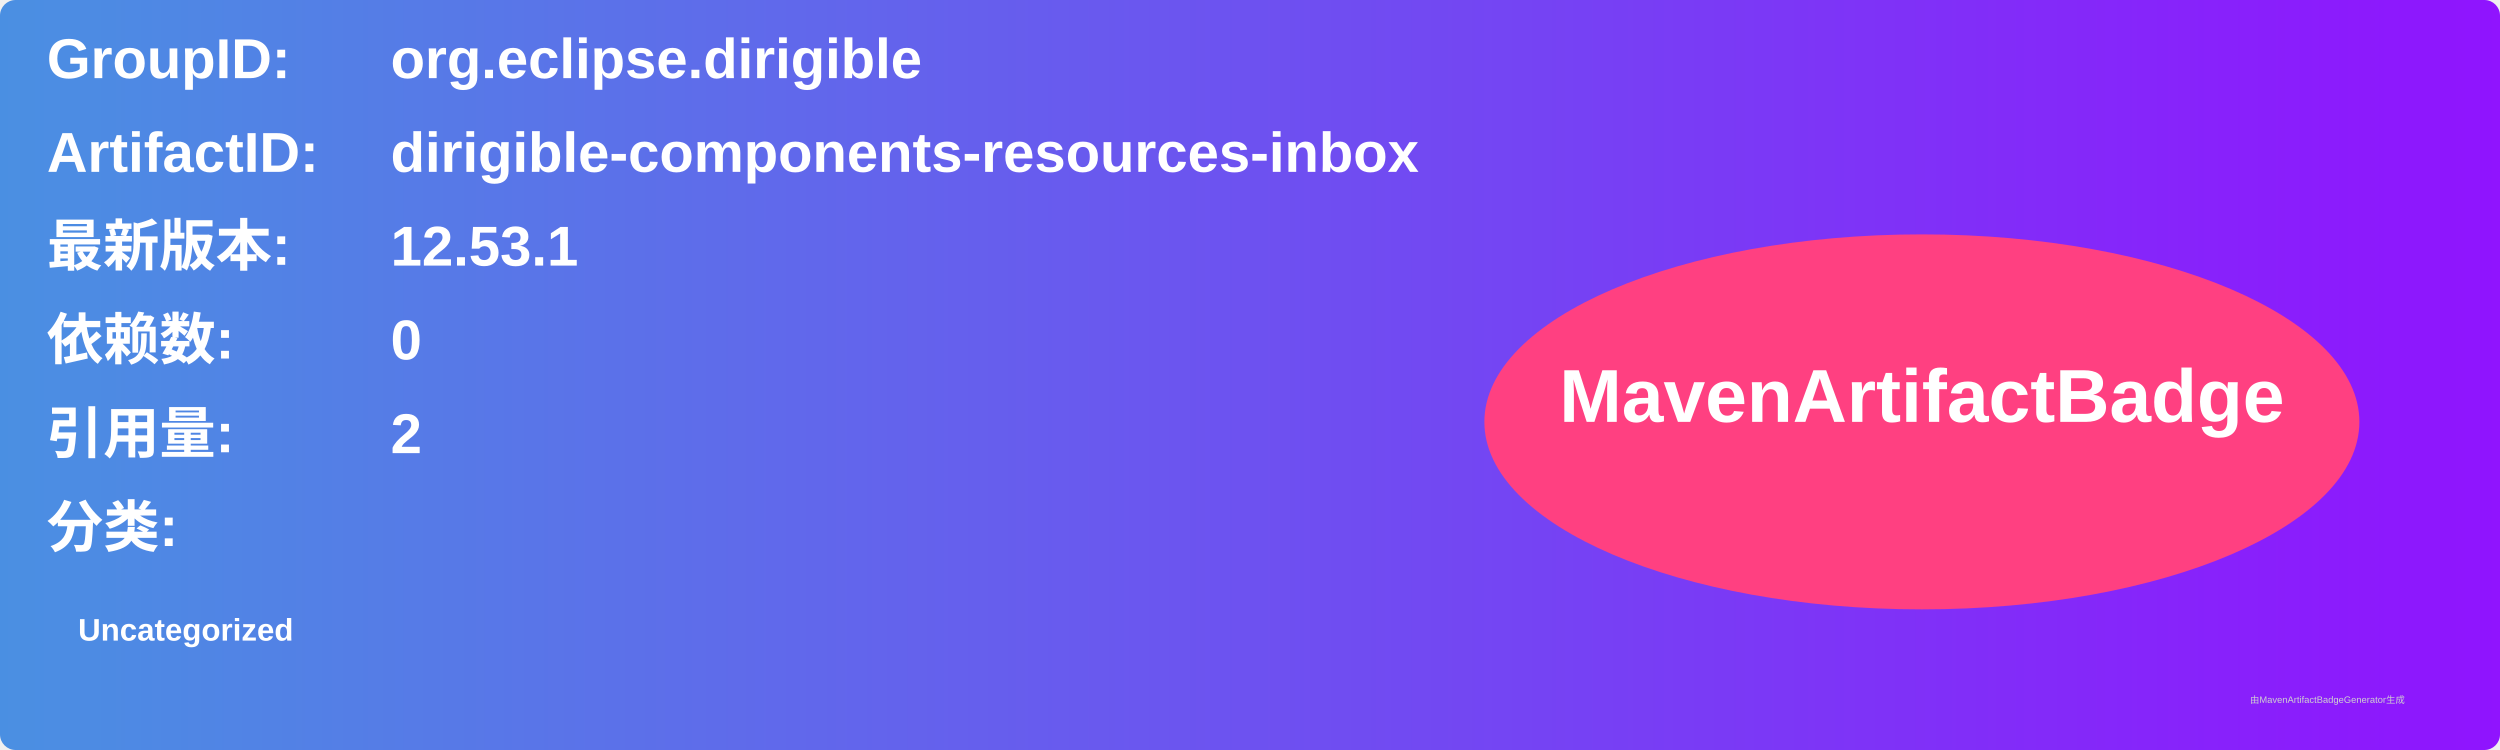
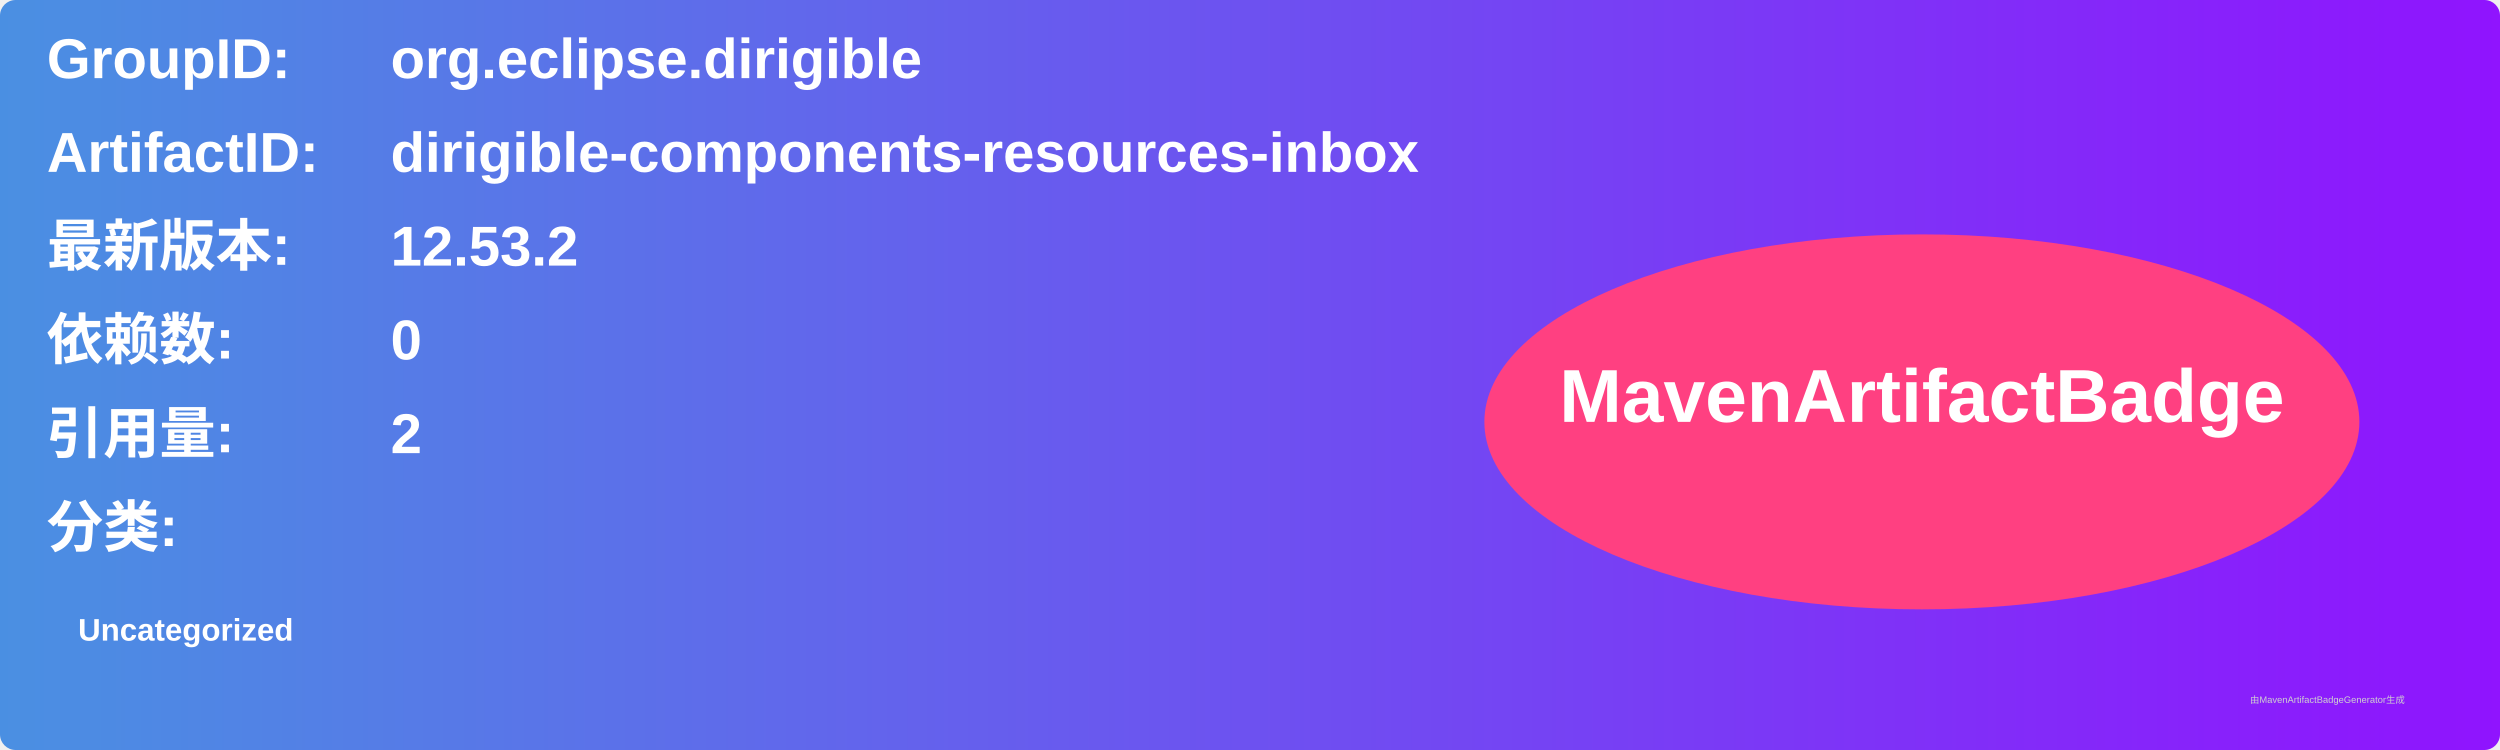
<svg xmlns="http://www.w3.org/2000/svg" width="800" height="240" viewBox="0 0 800 240">
  <linearGradient id="grad" x1="0%" y1="0%" x2="100%" y2="0%">
    <stop offset="0%" stop-color="#4a90e2" />
    <stop offset="100%" stop-color="#9013fe" />
  </linearGradient>
  <rect width="100%" height="100%" rx="5" ry="5" fill="url(#grad)" />
  <g transform="translate(15, 15)">
    <text x="0" y="10" font-family="Arial" font-size="18" fill="white" font-weight="bold" width="260">GroupID:</text>
    <text x="110" y="10" font-family="Arial" font-size="18" fill="white" font-weight="bold" width="460">org.eclipse.dirigible</text>
    <text x="0" y="40" font-family="Arial" font-size="18" fill="white" font-weight="bold" width="260">ArtifactID:</text>
    <text x="110" y="40" font-family="Arial" font-size="18" fill="white" font-weight="bold" width="460">dirigible-components-resources-inbox</text>
    <text x="0" y="70" font-family="Arial" font-size="18" fill="white" font-weight="bold">最新版本:</text>
    <text x="110" y="70" font-family="Arial" font-size="18" fill="white" font-weight="bold">
-       <tspan font-weight="bold">12.53.1</tspan>
+       <tspan font-weight="bold">12.53.2</tspan>
    </text>
    <text x="0" y="100" font-family="Arial" font-size="18" fill="white" font-weight="bold">依赖数: </text>
    <text x="110" y="100" font-family="Arial" font-size="18" fill="white">
      <tspan font-weight="bold">0</tspan>
    </text>
    <text x="0" y="130" font-family="Arial" font-size="18" fill="white" font-weight="bold">引用量: </text>
    <text x="110" y="130" font-family="Arial" font-size="18" fill="white">
      <tspan font-weight="bold">2</tspan>
    </text>
    <text x="0" y="160" font-family="Arial" font-size="18" fill="white" font-weight="bold">分类:</text>
    <text x="10" y="190" font-family="Arial" font-size="10" fill="white">
      <tspan font-weight="bold">Uncategorized</tspan>
    </text>
    <ellipse cx="600" cy="120" rx="140" ry="60" fill="#ff4081" />
    <text x="600" y="120" text-anchor="middle" font-family="Arial" font-size="24" fill="white" font-weight="bold">MavenArtifactBadge</text>
  </g>
  <text x="720" y="225" font-family="Arial" font-size="3" fill="#d0d0d0">由MavenArtifactBadgeGenerator生成</text>
</svg>
